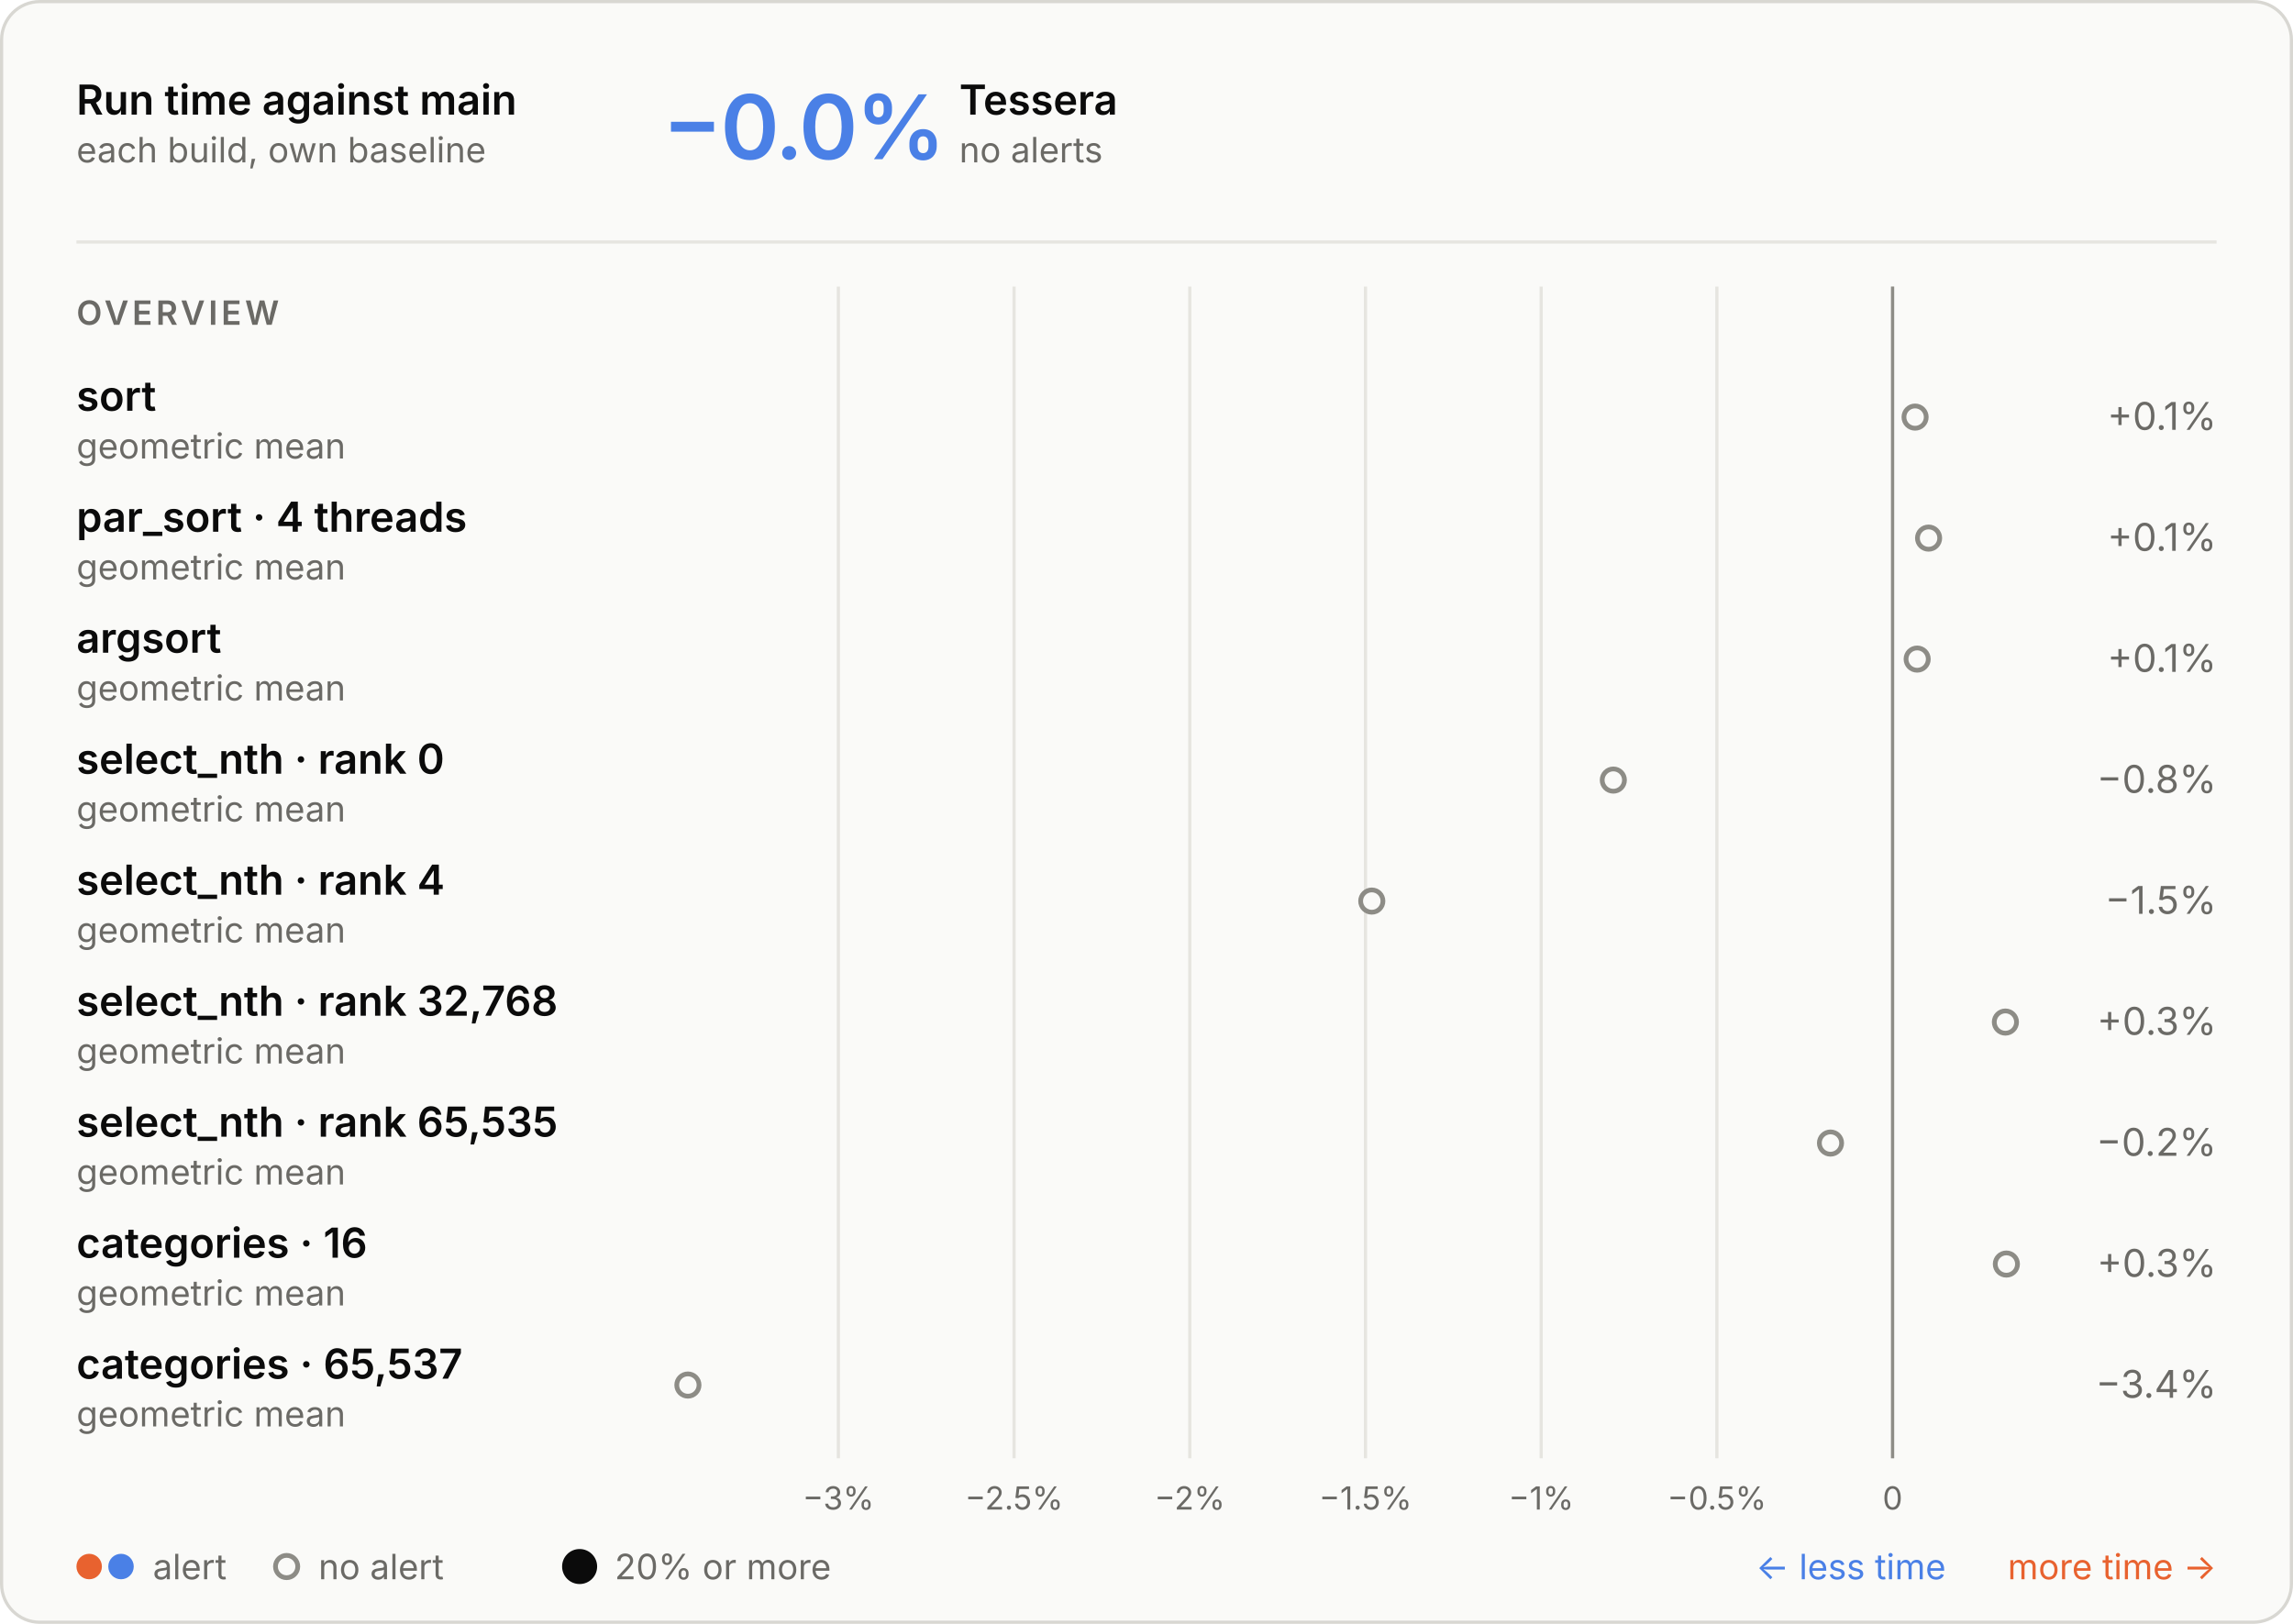
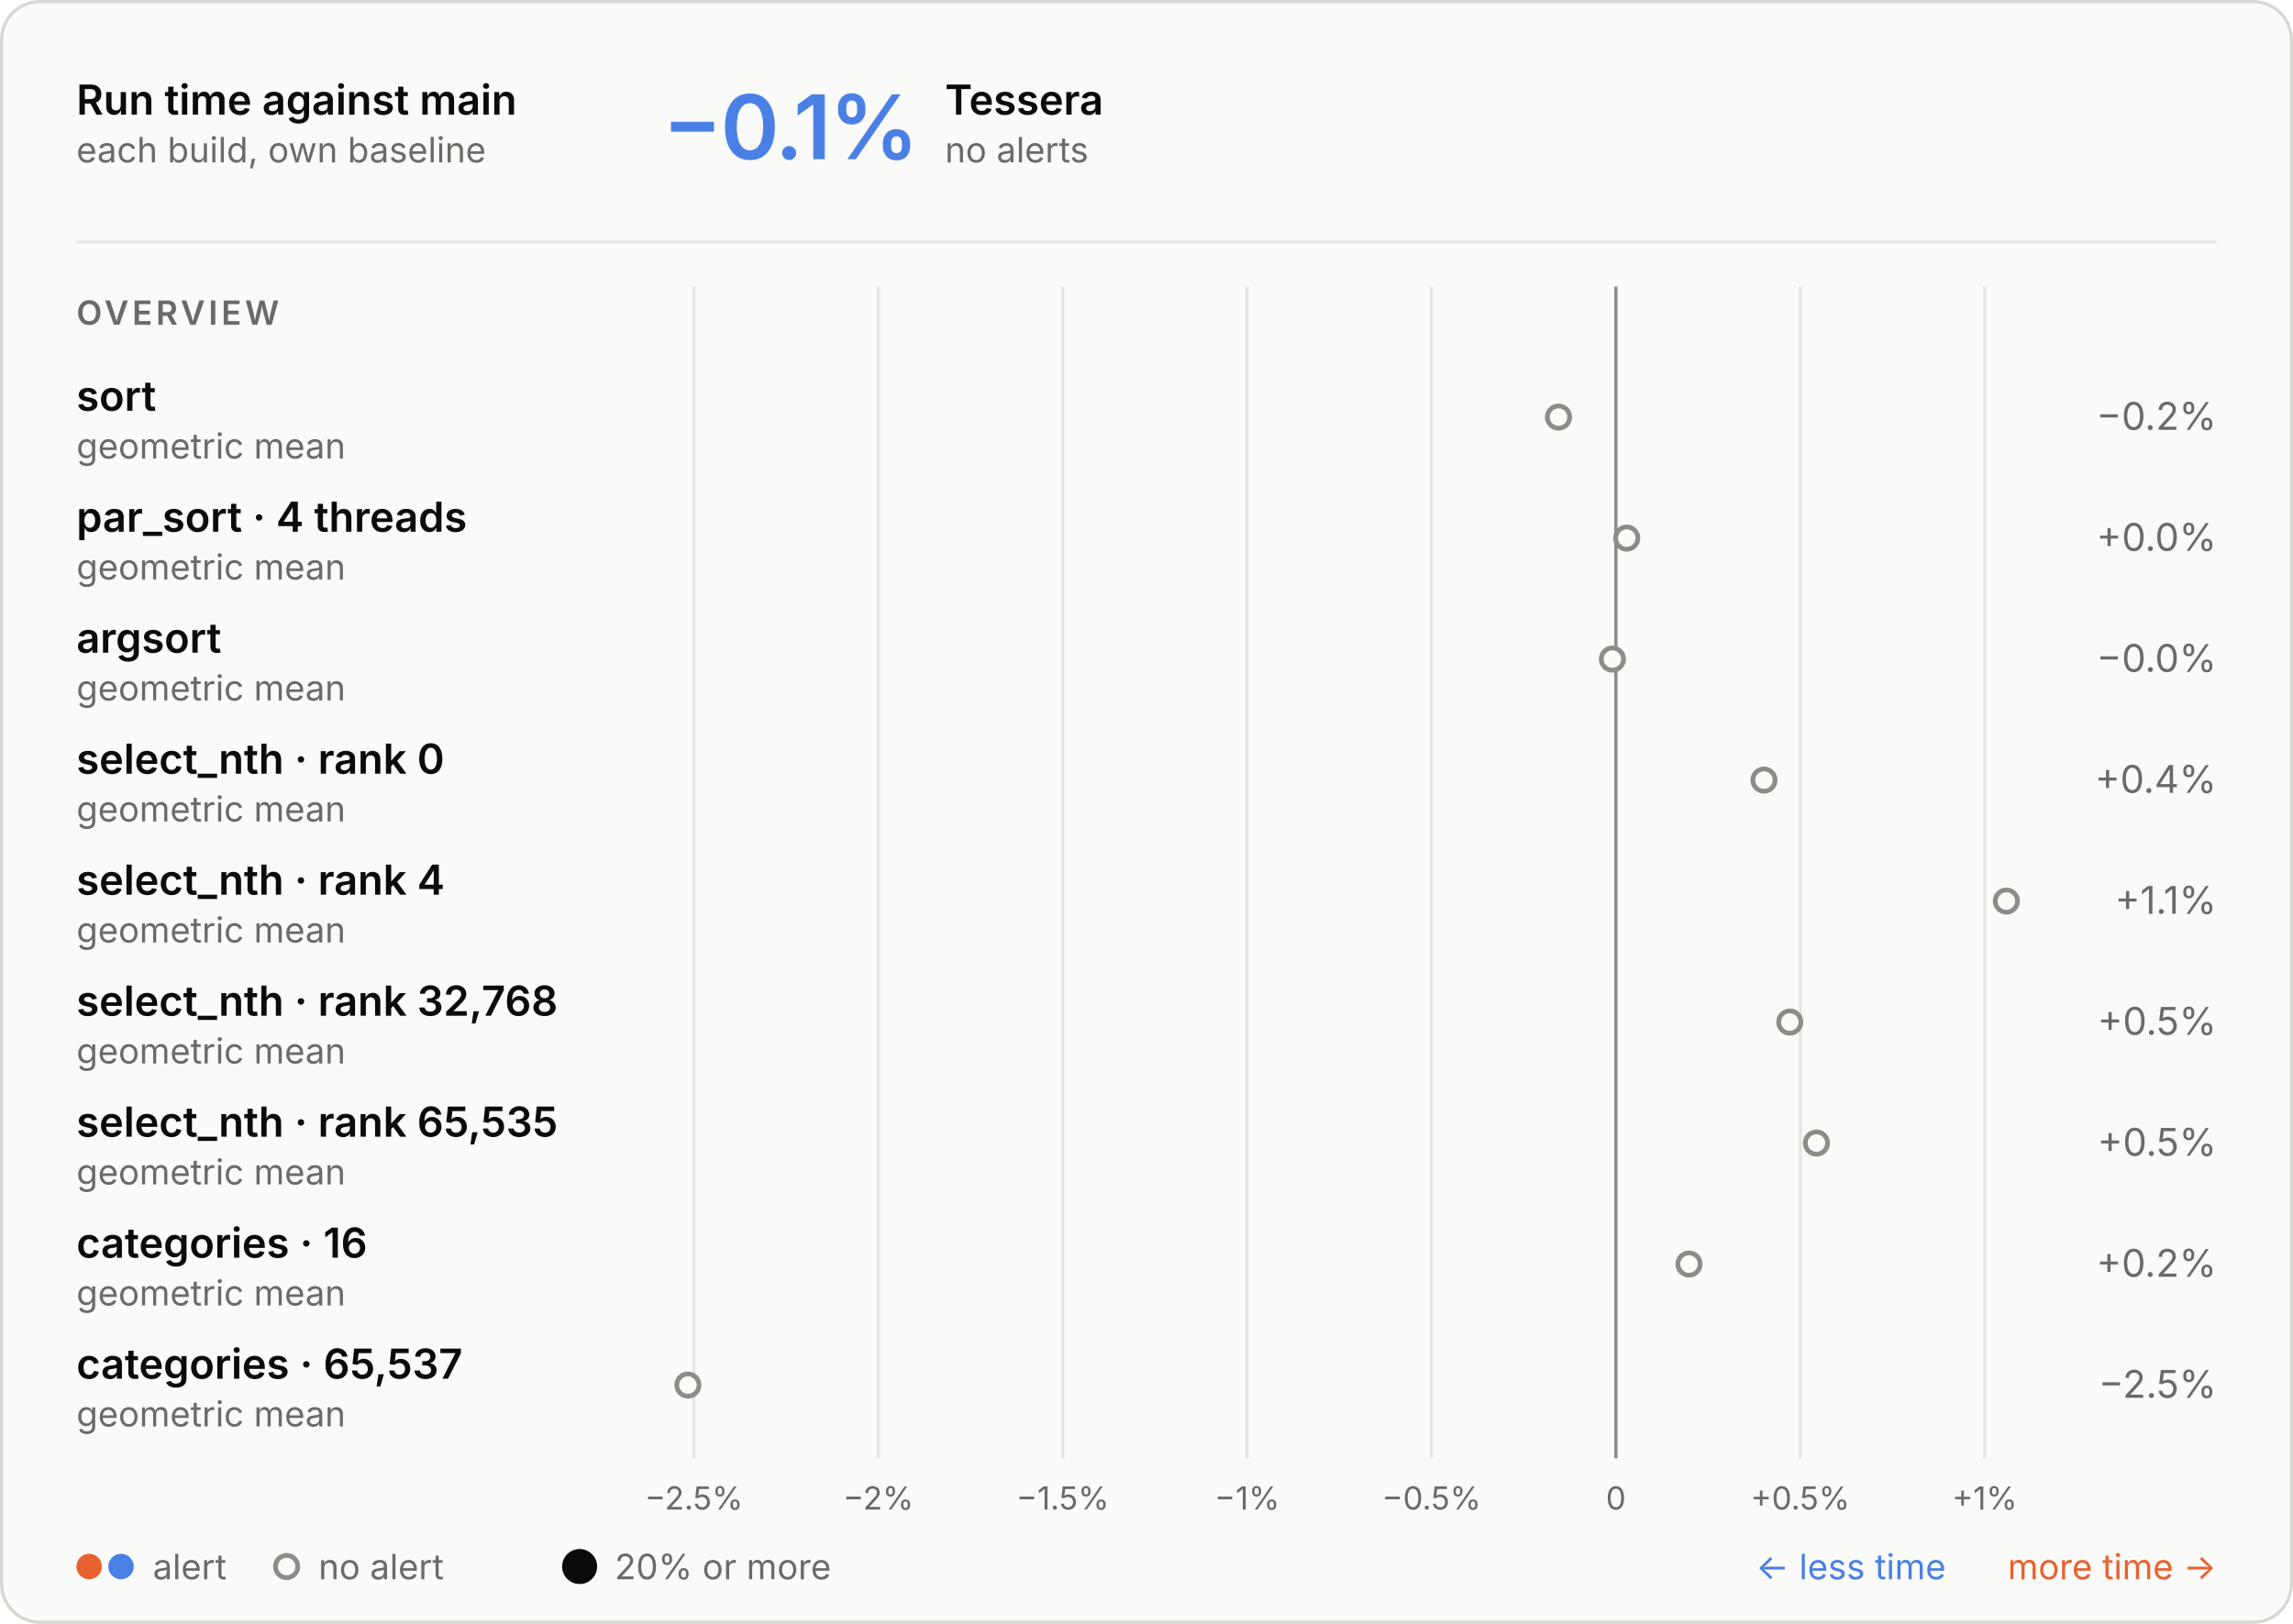
<svg xmlns="http://www.w3.org/2000/svg" aria-describedby="d" aria-labelledby="t" role="img" style="font-family:Inter, -apple-system, BlinkMacSystemFont, &quot;Segoe UI&quot;, Helvetica, Arial, sans-serif;font-size:13px;background:none" viewBox="0 0 720 510" height="510" width="720" text-anchor="middle" font-size="10" font-family="system-ui, sans-serif" fill="currentColor" class="benchmark-figure">
  <style>:where(.benchmark-figure) {
  --plot-background: white;
  display: block;
  height: auto;
  height: intrinsic;
  max-width: 100%;
}
:where(.benchmark-figure text),
:where(.benchmark-figure tspan) {
  white-space: pre;
}</style>
  <g class="figure-fill-panel figure-stroke-border" stroke="#d8d7d2" fill="#fafaf8" aria-label="rect">
    <rect rx="12" height="509" width="719" y="0.5" x="0.5" />
  </g>
  <style>
    .benchmark-figure { font-feature-settings: "tnum", "cv11"; }
    .benchmark-figure [font-size="10.5"] { letter-spacing: 1.1px; }
    .benchmark-figure [font-size="28"] { font-feature-settings: "pnum"; letter-spacing: -.6px; }
    @media (prefers-color-scheme: dark) { .benchmark-figure .figure-fill-panel { fill: #1e1e1d; }
.benchmark-figure .figure-fill-muted { fill: #a3a29b; }
.benchmark-figure .figure-fill-ink { fill: #e8e7e3; }
.benchmark-figure .figure-stroke-border { stroke: #3a3a37; }
.benchmark-figure .figure-stroke-rule { stroke: #30302e; }
.benchmark-figure .figure-stroke-axis { stroke: #6f6e69; } }
    html:not(.dark) .benchmark-figure .figure-fill-panel { fill: #fafaf8; }
html.dark .benchmark-figure .figure-fill-panel { fill: #1e1e1d; }
html:not(.dark) .benchmark-figure .figure-fill-muted { fill: #6b6a66; }
html.dark .benchmark-figure .figure-fill-muted { fill: #a3a29b; }
html:not(.dark) .benchmark-figure .figure-fill-ink { fill: #0b0b0b; }
html.dark .benchmark-figure .figure-fill-ink { fill: #e8e7e3; }
html:not(.dark) .benchmark-figure .figure-stroke-border { stroke: #d8d7d2; }
html.dark .benchmark-figure .figure-stroke-border { stroke: #3a3a37; }
html:not(.dark) .benchmark-figure .figure-stroke-rule { stroke: #e6e5e0; }
html.dark .benchmark-figure .figure-stroke-rule { stroke: #30302e; }
html:not(.dark) .benchmark-figure .figure-stroke-axis { stroke: #8d8c86; }
html.dark .benchmark-figure .figure-stroke-axis { stroke: #6f6e69; }
  </style>
  <g class="figure-stroke-rule" stroke="#e6e5e0" aria-hidden="true" aria-label="x-grid">
-     <line y2="458" y1="90" x2="263.249" x1="263.249" />
-     <line y2="458" y1="90" x2="318.419" x1="318.419" />
-     <line y2="458" y1="90" x2="373.589" x1="373.589" />
-     <line y2="458" y1="90" x2="428.76" x1="428.76" />
-     <line y2="458" y1="90" x2="483.93" x1="483.93" />
-     <line y2="458" y1="90" x2="539.1" x1="539.1" />
-     <line y2="458" y1="90" x2="594.27" x1="594.27" />
+     <line y2="458" y1="90" x2="217.889" x1="217.889" />
+     <line y2="458" y1="90" x2="275.79" x1="275.79" />
+     <line y2="458" y1="90" x2="333.69" x1="333.69" />
+     <line y2="458" y1="90" x2="391.59" x1="391.59" />
+     <line y2="458" y1="90" x2="449.491" x1="449.491" />
+     <line y2="458" y1="90" x2="507.391" x1="507.391" />
+     <line y2="458" y1="90" x2="565.292" x1="565.292" />
+     <line y2="458" y1="90" x2="623.192" x1="623.192" />
  </g>
  <g class="figure-stroke-axis" stroke="#8d8c86" aria-label="rule">
-     <line y2="458" y1="90" x2="594.27" x1="594.27" />
+     <line y2="458" y1="90" x2="507.391" x1="507.391" />
  </g>
  <g class="figure-fill-muted" transform="translate(0,9)" font-variant="tabular-nums" font-size="10" fill="#6b6a66" aria-label="x-axis tick label">
-     <text transform="translate(263.2489,458)" y="0.71em">−3%</text>
-     <text transform="translate(318.4191,458)" y="0.71em">−2.5%</text>
-     <text transform="translate(373.5893,458)" y="0.71em">−2%</text>
-     <text transform="translate(428.7595,458)" y="0.71em">−1.5%</text>
-     <text transform="translate(483.9297,458)" y="0.71em">−1%</text>
-     <text transform="translate(539.1,458)" y="0.71em">−0.5%</text>
-     <text transform="translate(594.2702,458)" y="0.71em">0</text>
+     <text transform="translate(217.8892,458)" y="0.71em">−2.5%</text>
+     <text transform="translate(275.7896,458)" y="0.71em">−2%</text>
+     <text transform="translate(333.69,458)" y="0.71em">−1.5%</text>
+     <text transform="translate(391.5904,458)" y="0.71em">−1%</text>
+     <text transform="translate(449.4908,458)" y="0.71em">−0.5%</text>
+     <text transform="translate(507.3912,458)" y="0.71em">0</text>
+     <text transform="translate(565.2916,458)" y="0.71em">+0.5%</text>
+     <text transform="translate(623.192,458)" y="0.71em">+1%</text>
  </g>
  <g class="figure-fill-panel figure-stroke-axis" stroke-width="1.5" stroke="#8d8c86" fill="#fafaf8" aria-label="dot">
-     <circle r="3.5" cy="131" cx="601.336" />
-     <circle r="3.5" cy="169" cx="605.575" />
-     <circle r="3.5" cy="207" cx="601.99" />
-     <circle r="3.5" cy="245" cx="506.582" />
-     <circle r="3.5" cy="283" cx="430.74" />
-     <circle r="3.5" cy="321" cx="629.692" />
-     <circle r="3.5" cy="359" cx="574.772" />
-     <circle r="3.5" cy="397" cx="630" />
+     <circle r="3.5" cy="131" cx="489.371" />
+     <circle r="3.5" cy="169" cx="510.792" />
+     <circle r="3.5" cy="207" cx="506.295" />
+     <circle r="3.5" cy="245" cx="553.882" />
+     <circle r="3.5" cy="283" cx="630" />
+     <circle r="3.5" cy="321" cx="561.997" />
+     <circle r="3.5" cy="359" cx="570.36" />
+     <circle r="3.5" cy="397" cx="530.347" />
    <circle r="3.5" cy="435" cx="216" />
  </g>
  <g class="figure-fill-ink" font-weight="600" font-size="13" text-anchor="start" fill="#0b0b0b" aria-label="text">
    <text transform="translate(24,36)">Run time against main</text>
  </g>
  <g class="figure-fill-muted" font-weight="400" font-size="11" text-anchor="start" fill="#6b6a66" aria-label="text">
    <text transform="translate(24,51)">each build, own baseline</text>
  </g>
  <g class="figure-stroke-rule" stroke="#e6e5e0" aria-label="rule">
    <line y2="76" y1="76" x2="696" x1="24" />
  </g>
  <g font-weight="600" font-size="28" text-anchor="start" fill="#4a80e6" aria-label="text">
-     <text transform="translate(208,50)">−0.0%</text>
-   </g>
-   <g class="figure-fill-ink" font-weight="600" font-size="13" text-anchor="start" fill="#0b0b0b" aria-label="text">
-     <text transform="translate(301.2,36)">Tessera</text>
-   </g>
-   <g class="figure-fill-muted" font-weight="400" font-size="11" text-anchor="start" fill="#6b6a66" aria-label="text">
-     <text transform="translate(301.2,51)">no alerts</text>
+     <text transform="translate(208,50)">−0.1%</text>
+   </g>
+   <g class="figure-fill-ink" font-weight="600" font-size="13" text-anchor="start" fill="#0b0b0b" aria-label="text">
+     <text transform="translate(296.72,36)">Tessera</text>
+   </g>
+   <g class="figure-fill-muted" font-weight="400" font-size="11" text-anchor="start" fill="#6b6a66" aria-label="text">
+     <text transform="translate(296.72,51)">no alerts</text>
  </g>
  <g class="figure-fill-muted" font-weight="600" font-size="10.5" text-anchor="start" fill="#6b6a66" aria-label="text">
    <text transform="translate(24,102)">OVERVIEW</text>
  </g>
  <g class="figure-fill-ink" font-weight="600" font-size="13" text-anchor="start" fill="#0b0b0b" aria-label="text">
    <text transform="translate(24,129)">sort</text>
  </g>
  <g class="figure-fill-muted" font-weight="400" font-size="11" text-anchor="start" fill="#6b6a66" aria-label="text">
    <text transform="translate(24,144)">geometric mean</text>
  </g>
  <g class="figure-fill-muted" font-weight="400" font-size="12" text-anchor="end" fill="#6b6a66" aria-label="text">
-     <text transform="translate(696,135)">+0.1%</text>
+     <text transform="translate(696,135)">−0.2%</text>
  </g>
  <g class="figure-fill-ink" font-weight="600" font-size="13" text-anchor="start" fill="#0b0b0b" aria-label="text">
    <text transform="translate(24,167)">par_sort · 4 threads</text>
  </g>
  <g class="figure-fill-muted" font-weight="400" font-size="11" text-anchor="start" fill="#6b6a66" aria-label="text">
    <text transform="translate(24,182)">geometric mean</text>
  </g>
  <g class="figure-fill-muted" font-weight="400" font-size="12" text-anchor="end" fill="#6b6a66" aria-label="text">
-     <text transform="translate(696,173)">+0.1%</text>
+     <text transform="translate(696,173)">+0.0%</text>
  </g>
  <g class="figure-fill-ink" font-weight="600" font-size="13" text-anchor="start" fill="#0b0b0b" aria-label="text">
    <text transform="translate(24,205)">argsort</text>
  </g>
  <g class="figure-fill-muted" font-weight="400" font-size="11" text-anchor="start" fill="#6b6a66" aria-label="text">
    <text transform="translate(24,220)">geometric mean</text>
  </g>
  <g class="figure-fill-muted" font-weight="400" font-size="12" text-anchor="end" fill="#6b6a66" aria-label="text">
-     <text transform="translate(696,211)">+0.1%</text>
+     <text transform="translate(696,211)">−0.0%</text>
  </g>
  <g class="figure-fill-ink" font-weight="600" font-size="13" text-anchor="start" fill="#0b0b0b" aria-label="text">
    <text transform="translate(24,243)">select_nth · rank 0</text>
  </g>
  <g class="figure-fill-muted" font-weight="400" font-size="11" text-anchor="start" fill="#6b6a66" aria-label="text">
    <text transform="translate(24,258)">geometric mean</text>
  </g>
  <g class="figure-fill-muted" font-weight="400" font-size="12" text-anchor="end" fill="#6b6a66" aria-label="text">
-     <text transform="translate(696,249)">−0.8%</text>
+     <text transform="translate(696,249)">+0.4%</text>
  </g>
  <g class="figure-fill-ink" font-weight="600" font-size="13" text-anchor="start" fill="#0b0b0b" aria-label="text">
    <text transform="translate(24,281)">select_nth · rank 4</text>
  </g>
  <g class="figure-fill-muted" font-weight="400" font-size="11" text-anchor="start" fill="#6b6a66" aria-label="text">
    <text transform="translate(24,296)">geometric mean</text>
  </g>
  <g class="figure-fill-muted" font-weight="400" font-size="12" text-anchor="end" fill="#6b6a66" aria-label="text">
-     <text transform="translate(696,287)">−1.5%</text>
+     <text transform="translate(696,287)">+1.1%</text>
  </g>
  <g class="figure-fill-ink" font-weight="600" font-size="13" text-anchor="start" fill="#0b0b0b" aria-label="text">
    <text transform="translate(24,319)">select_nth · rank 32,768</text>
  </g>
  <g class="figure-fill-muted" font-weight="400" font-size="11" text-anchor="start" fill="#6b6a66" aria-label="text">
    <text transform="translate(24,334)">geometric mean</text>
  </g>
  <g class="figure-fill-muted" font-weight="400" font-size="12" text-anchor="end" fill="#6b6a66" aria-label="text">
-     <text transform="translate(696,325)">+0.3%</text>
+     <text transform="translate(696,325)">+0.5%</text>
  </g>
  <g class="figure-fill-ink" font-weight="600" font-size="13" text-anchor="start" fill="#0b0b0b" aria-label="text">
    <text transform="translate(24,357)">select_nth · rank 65,535</text>
  </g>
  <g class="figure-fill-muted" font-weight="400" font-size="11" text-anchor="start" fill="#6b6a66" aria-label="text">
    <text transform="translate(24,372)">geometric mean</text>
  </g>
  <g class="figure-fill-muted" font-weight="400" font-size="12" text-anchor="end" fill="#6b6a66" aria-label="text">
-     <text transform="translate(696,363)">−0.2%</text>
+     <text transform="translate(696,363)">+0.5%</text>
  </g>
  <g class="figure-fill-ink" font-weight="600" font-size="13" text-anchor="start" fill="#0b0b0b" aria-label="text">
    <text transform="translate(24,395)">categories · 16</text>
  </g>
  <g class="figure-fill-muted" font-weight="400" font-size="11" text-anchor="start" fill="#6b6a66" aria-label="text">
    <text transform="translate(24,410)">geometric mean</text>
  </g>
  <g class="figure-fill-muted" font-weight="400" font-size="12" text-anchor="end" fill="#6b6a66" aria-label="text">
-     <text transform="translate(696,401)">+0.3%</text>
+     <text transform="translate(696,401)">+0.2%</text>
  </g>
  <g class="figure-fill-ink" font-weight="600" font-size="13" text-anchor="start" fill="#0b0b0b" aria-label="text">
    <text transform="translate(24,433)">categories · 65,537</text>
  </g>
  <g class="figure-fill-muted" font-weight="400" font-size="11" text-anchor="start" fill="#6b6a66" aria-label="text">
    <text transform="translate(24,448)">geometric mean</text>
  </g>
  <g class="figure-fill-muted" font-weight="400" font-size="12" text-anchor="end" fill="#6b6a66" aria-label="text">
-     <text transform="translate(696,439)">−3.4%</text>
+     <text transform="translate(696,439)">−2.5%</text>
  </g>
  <g fill="#e8622f" aria-label="dot">
    <circle r="4" cy="492" cx="28" />
  </g>
  <g fill="#4a80e6" aria-label="dot">
    <circle r="4" cy="492" cx="38" />
  </g>
  <g class="figure-fill-muted" font-weight="400" font-size="11" text-anchor="start" fill="#6b6a66" aria-label="text">
    <text transform="translate(48,496)">alert</text>
  </g>
  <g class="figure-fill-panel figure-stroke-axis" stroke-width="1.5" stroke="#8d8c86" fill="#fafaf8" aria-label="dot">
    <circle r="3.5" cy="492" cx="90" />
  </g>
  <g class="figure-fill-muted" font-weight="400" font-size="11" text-anchor="start" fill="#6b6a66" aria-label="text">
    <text transform="translate(100,496)">no alert</text>
  </g>
  <g class="figure-fill-ink" fill="#0b0b0b" aria-label="dot">
    <circle r="5.5" cy="492" cx="182" />
  </g>
  <g class="figure-fill-muted" font-weight="400" font-size="11" text-anchor="start" fill="#6b6a66" aria-label="text">
    <text transform="translate(193,496)">20% or more</text>
  </g>
  <g font-weight="400" font-size="11" text-anchor="end" fill="#e8622f" aria-label="text">
    <text transform="translate(696,496)">more time →</text>
  </g>
  <g font-weight="400" font-size="11" text-anchor="end" fill="#4a80e6" aria-label="text">
    <text transform="translate(611,496)">← less time</text>
  </g>
</svg>
